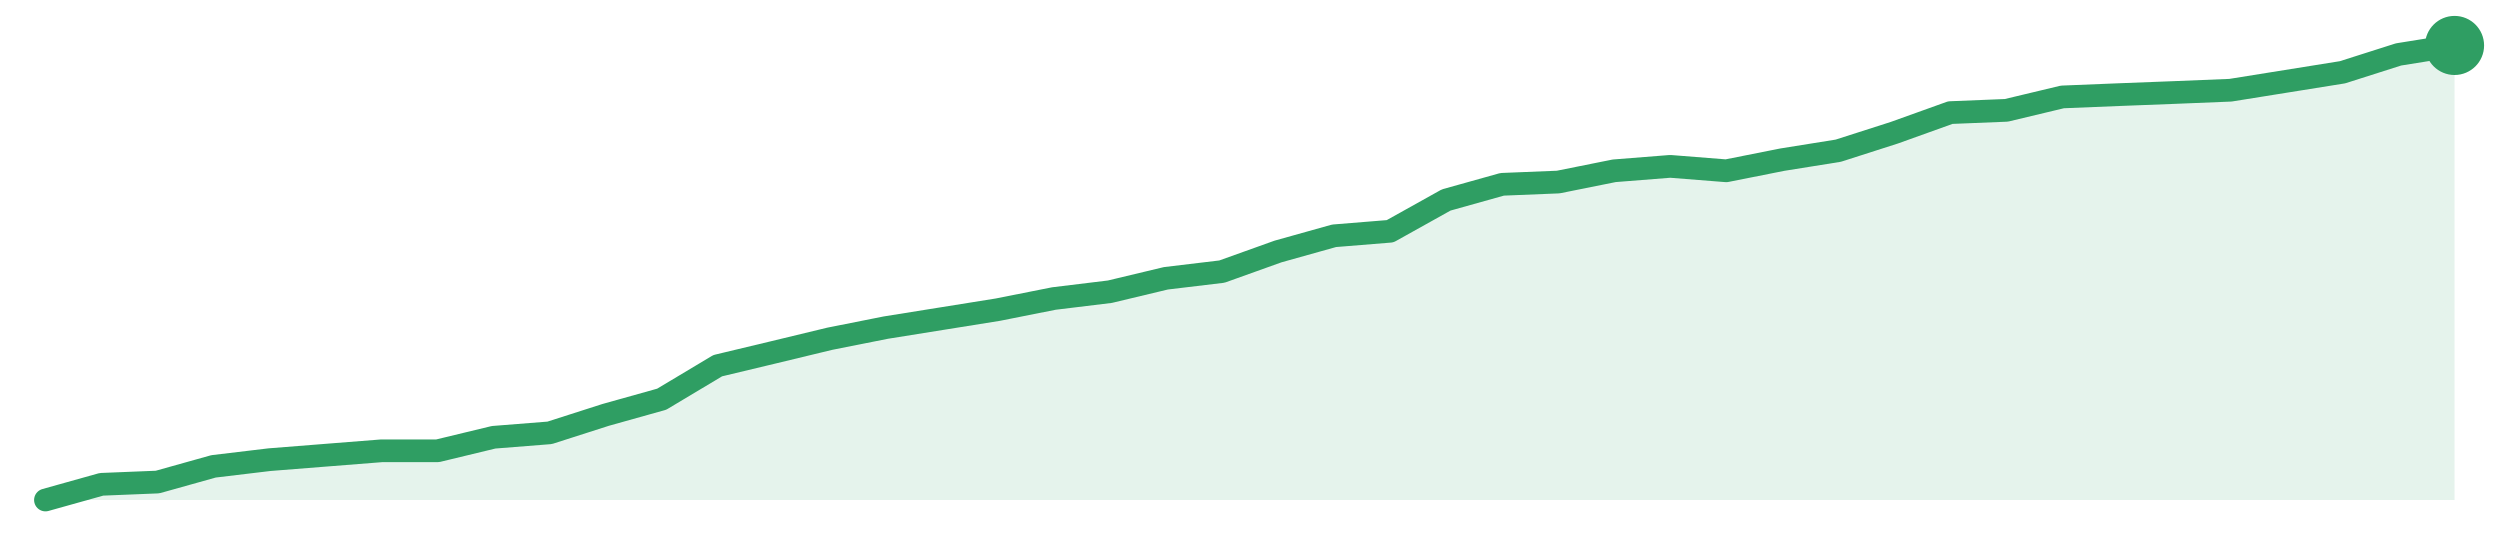
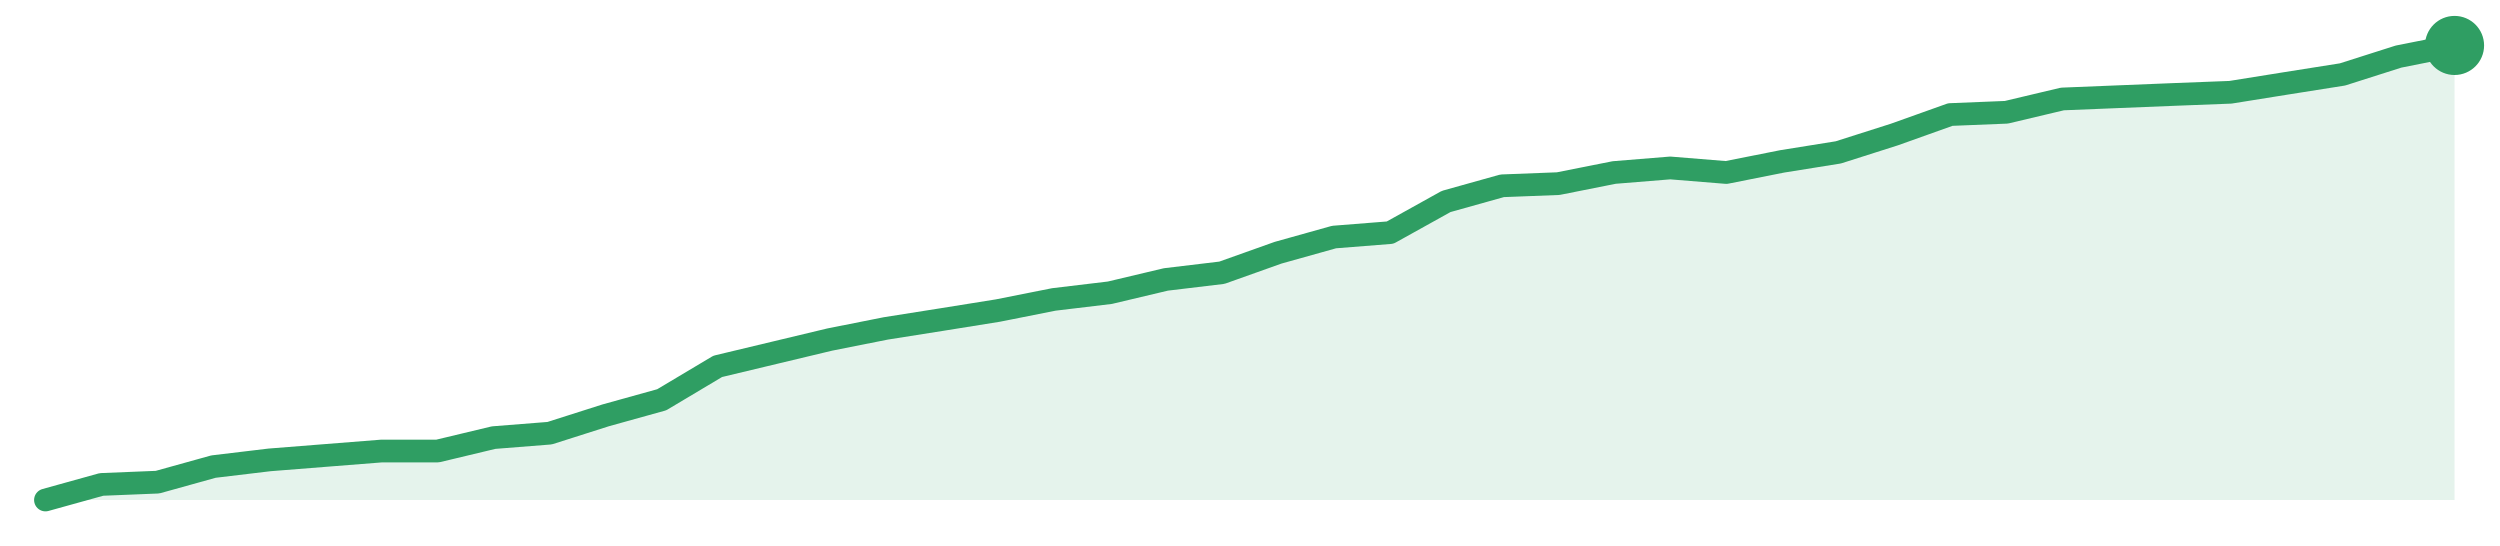
<svg xmlns="http://www.w3.org/2000/svg" width="220" height="48" viewBox="0 0 220 48" role="img" aria-label="trend">
-   <path d="M4.0,44.0 L4.0,44.0 L8.93,42.62 L13.86,42.42 L18.79,41.04 L23.72,40.45 L28.65,40.06 L33.58,39.67 L38.51,39.67 L43.44,38.48 L48.37,38.09 L53.3,36.51 L58.23,35.13 L63.16,32.18 L68.09,31.0 L73.02,29.81 L77.95,28.83 L82.88,28.04 L87.81,27.25 L92.74,26.27 L97.67,25.67 L102.6,24.49 L107.53,23.9 L112.47,22.13 L117.4,20.75 L122.33,20.35 L127.26,17.6 L132.19,16.22 L137.12,16.02 L142.05,15.03 L146.98,14.64 L151.91,15.03 L156.84,14.05 L161.77,13.26 L166.7,11.68 L171.63,9.91 L176.56,9.71 L181.49,8.53 L186.42,8.33 L191.35,8.14 L196.28,7.94 L201.21,7.15 L206.14,6.36 L211.07,4.79 L216.0,4.0 L216.0,44.0 Z" fill="#2f9e631f" />
-   <path d="M4.0,44.0 L8.93,42.62 L13.86,42.42 L18.79,41.04 L23.72,40.45 L28.65,40.06 L33.58,39.67 L38.51,39.67 L43.44,38.48 L48.37,38.09 L53.3,36.51 L58.23,35.13 L63.16,32.18 L68.09,31.0 L73.02,29.81 L77.95,28.83 L82.88,28.04 L87.81,27.25 L92.74,26.27 L97.67,25.67 L102.6,24.49 L107.53,23.9 L112.47,22.13 L117.4,20.75 L122.33,20.35 L127.26,17.6 L132.19,16.22 L137.12,16.02 L142.05,15.03 L146.98,14.64 L151.91,15.03 L156.84,14.05 L161.77,13.26 L166.7,11.68 L171.63,9.91 L176.56,9.71 L181.49,8.53 L186.42,8.33 L191.35,8.14 L196.28,7.94 L201.21,7.15 L206.14,6.36 L211.07,4.79 L216.0,4.0" fill="none" stroke="#2f9e63" stroke-width="2" stroke-linejoin="round" stroke-linecap="round" />
+   <path d="M4.0,44.0 L4.0,44.0 L8.93,42.63 L13.86,42.43 L18.79,41.06 L23.72,40.47 L28.65,40.08 L33.58,39.69 L38.51,39.69 L43.44,38.51 L48.37,38.12 L53.3,36.55 L58.23,35.18 L63.16,32.24 L68.09,31.06 L73.02,29.88 L77.95,28.9 L82.88,28.12 L87.81,27.33 L92.74,26.35 L97.67,25.76 L102.6,24.59 L107.53,24.0 L112.47,22.24 L117.4,20.86 L122.33,20.47 L127.26,17.73 L132.19,16.35 L137.12,16.16 L142.05,15.18 L146.98,14.78 L151.91,15.18 L156.84,14.2 L161.77,13.41 L166.7,11.84 L171.63,10.08 L176.56,9.88 L181.49,8.71 L186.42,8.51 L191.35,8.31 L196.28,8.12 L201.21,7.33 L206.14,6.55 L211.07,4.98 L216.0,4.0 L216.0,44.0 Z" fill="#2f9e631f" />
+   <path d="M4.0,44.0 L8.93,42.63 L13.86,42.43 L18.79,41.06 L23.72,40.47 L28.65,40.08 L33.58,39.69 L38.51,39.69 L43.44,38.51 L48.37,38.12 L53.3,36.55 L58.23,35.18 L63.16,32.24 L68.09,31.06 L73.02,29.88 L77.95,28.9 L82.88,28.12 L87.81,27.33 L92.74,26.35 L97.67,25.76 L102.6,24.59 L107.53,24.0 L112.47,22.24 L117.4,20.86 L122.33,20.47 L127.26,17.73 L132.19,16.35 L137.12,16.16 L142.05,15.18 L146.98,14.78 L151.91,15.18 L156.84,14.2 L161.77,13.41 L166.7,11.84 L171.63,10.08 L176.56,9.88 L181.49,8.71 L186.42,8.51 L191.35,8.31 L196.28,8.12 L201.21,7.33 L206.14,6.55 L211.07,4.98 L216.0,4.0" fill="none" stroke="#2f9e63" stroke-width="2" stroke-linejoin="round" stroke-linecap="round" />
  <circle cx="216.0" cy="4.0" r="2.6" fill="#2f9e63" />
</svg>
